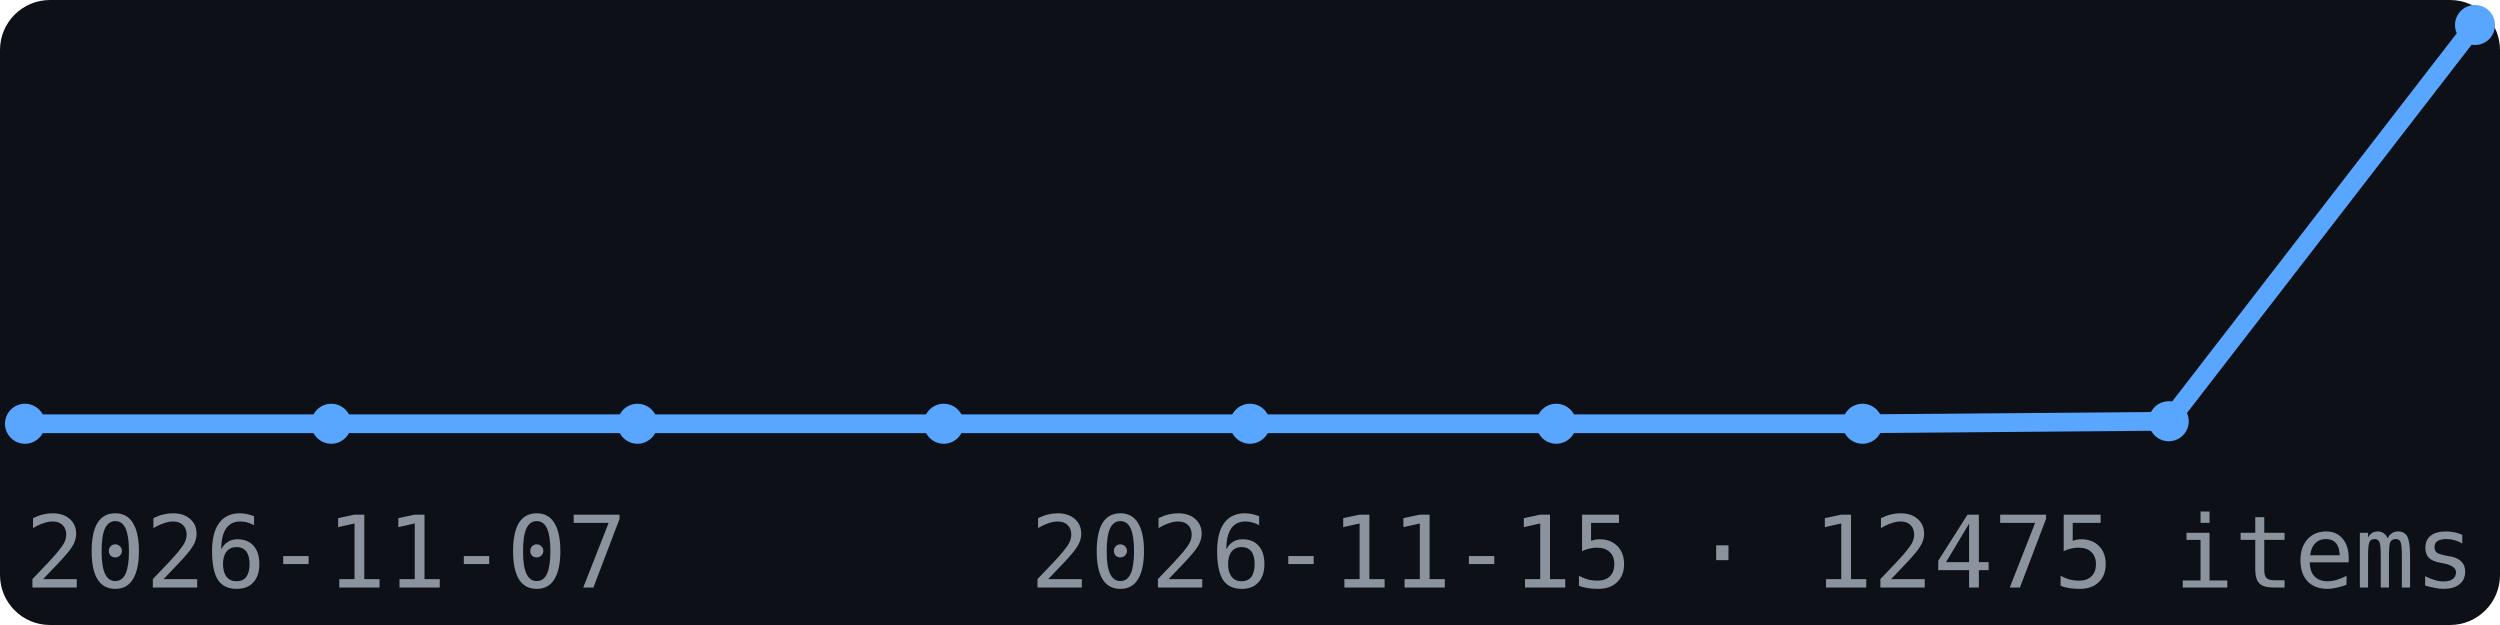
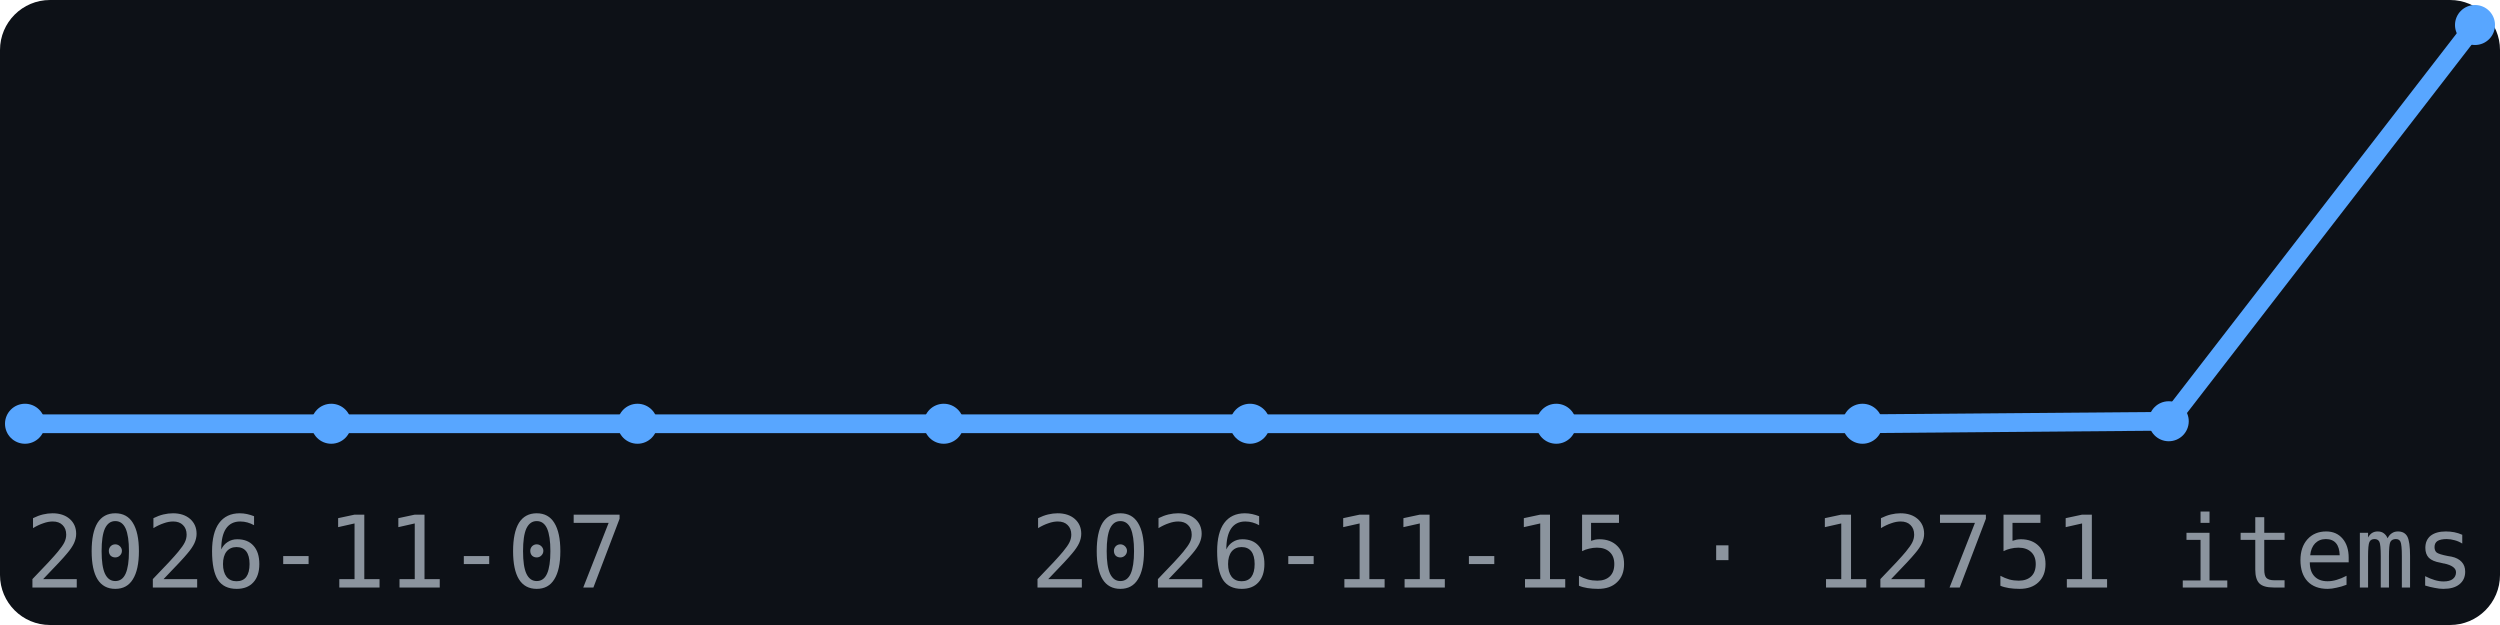
<svg xmlns="http://www.w3.org/2000/svg" width="200" height="50" viewBox="0 0 200 50" font-family="monospace">
  <rect width="200" height="50" fill="#0d1117" rx="4" />
  <polyline points="2.0,33.9 26.5,33.9 51.0,33.9 75.5,33.9 100.0,33.9 124.5,33.9 149.0,33.9 173.5,33.7 198.0,2.0" fill="none" stroke="#58a6ff" stroke-width="1.5" />
  <circle cx="2.0" cy="33.9" r="1.6" fill="#58a6ff" />
  <circle cx="26.5" cy="33.9" r="1.6" fill="#58a6ff" />
  <circle cx="51.0" cy="33.9" r="1.6" fill="#58a6ff" />
  <circle cx="75.5" cy="33.9" r="1.6" fill="#58a6ff" />
  <circle cx="100.0" cy="33.9" r="1.6" fill="#58a6ff" />
  <circle cx="124.5" cy="33.9" r="1.6" fill="#58a6ff" />
  <circle cx="149.0" cy="33.9" r="1.6" fill="#58a6ff" />
  <circle cx="173.5" cy="33.7" r="1.6" fill="#58a6ff" />
  <circle cx="198.0" cy="2.0" r="1.6" fill="#58a6ff" />
  <text x="2" y="47" font-size="8" fill="#8b949e">2026-11-07</text>
-   <text x="198" y="47" font-size="8" fill="#8b949e" text-anchor="end">2026-11-15 · 12475 items</text>
+   <text x="198" y="47" font-size="8" fill="#8b949e" text-anchor="end">2026-11-15 · 12751 items</text>
</svg>
